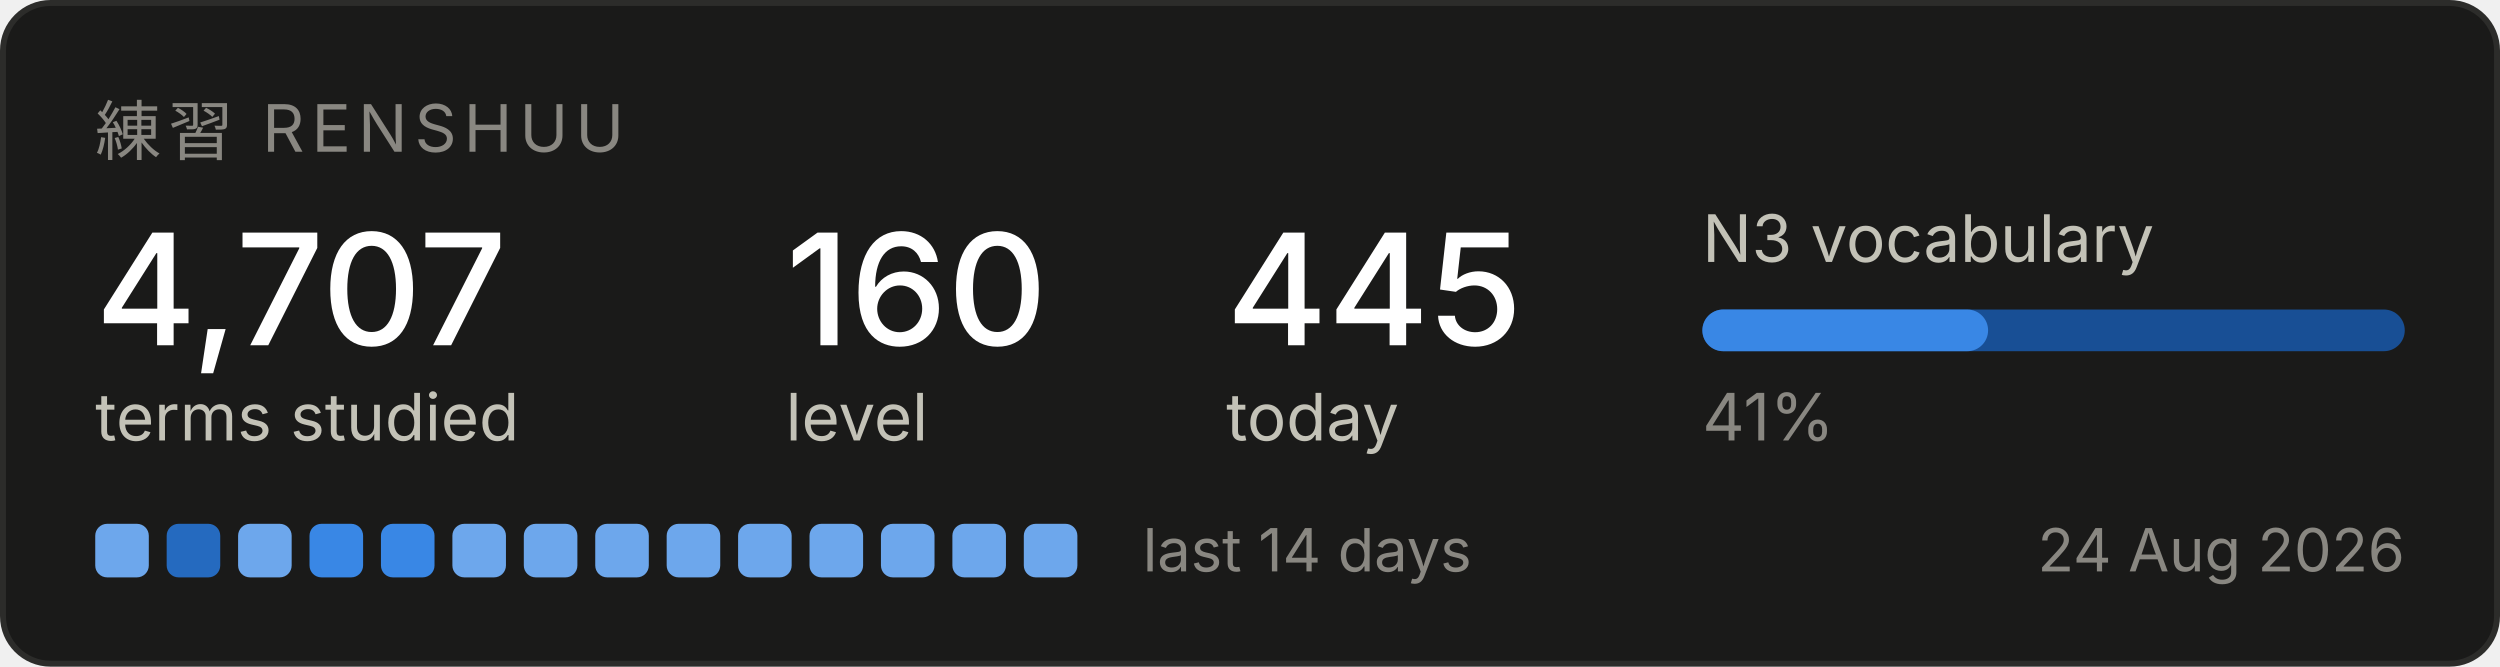
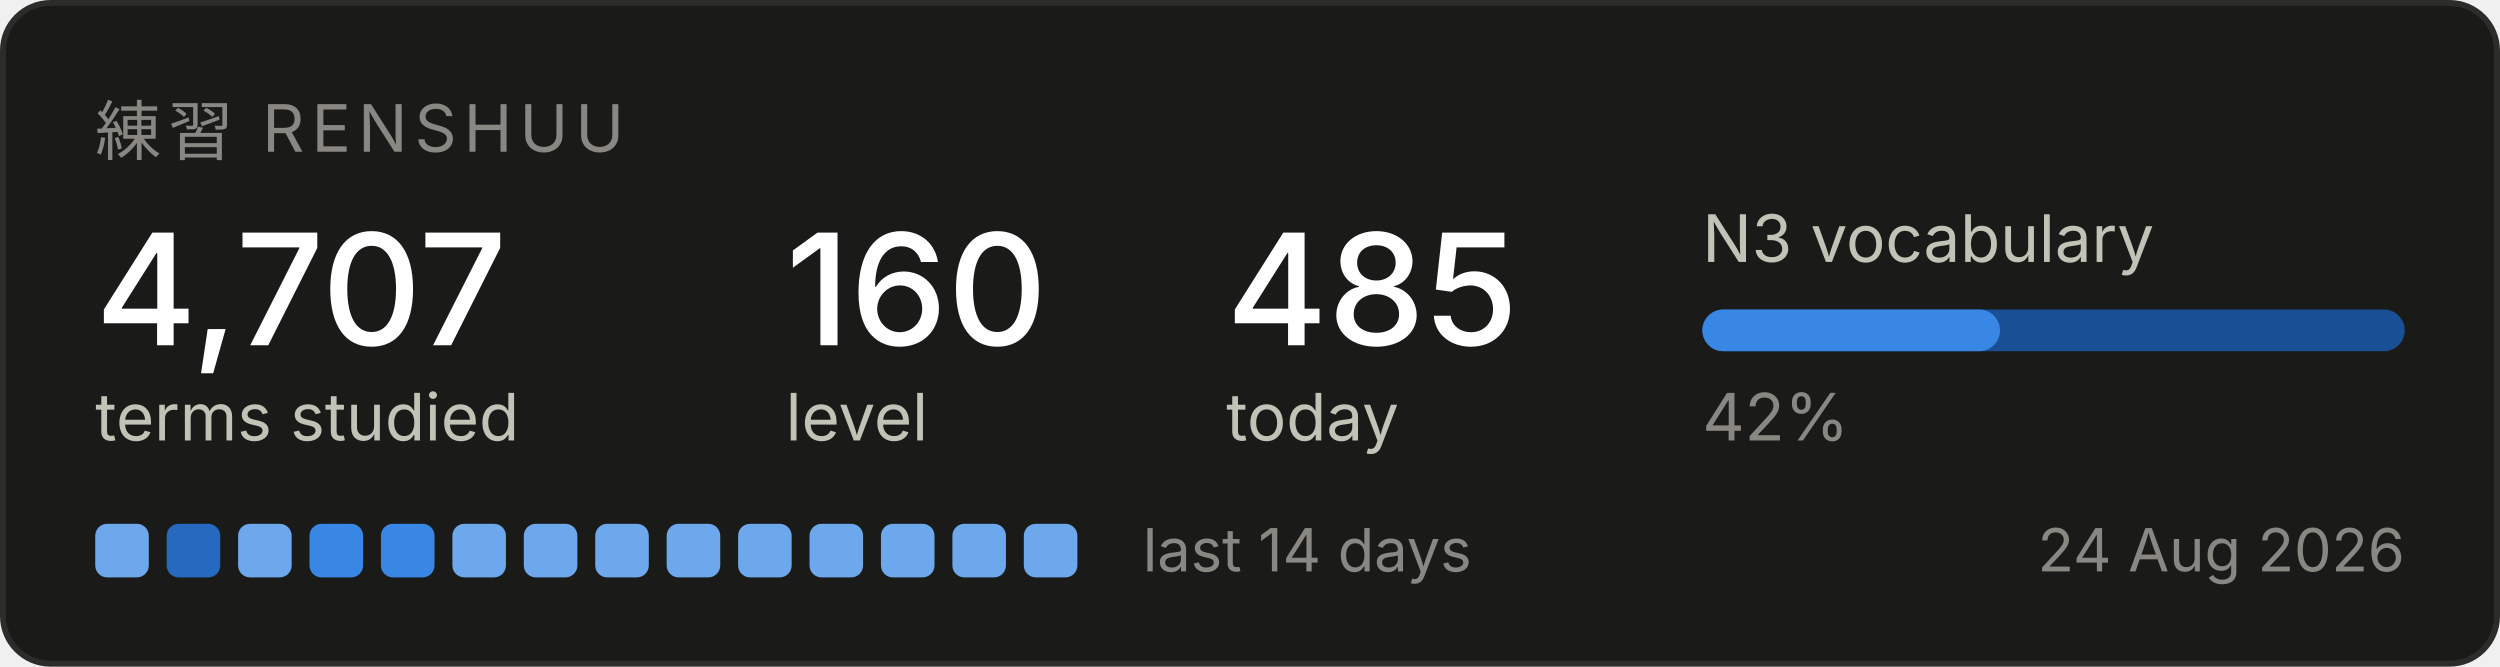
<svg xmlns="http://www.w3.org/2000/svg" width="420" height="112" viewBox="0 0 420 112" role="img" aria-label="Renshuu study progress">
  <rect x="0.5" y="0.5" width="419" height="111" rx="8" fill="#1a1a19" stroke="#2c2c2a" />
  <text x="16" y="26" font-family="system-ui, -apple-system, Segoe UI, sans-serif" font-size="11" fill="#898781" letter-spacing="1.2">練習  RENSHUU</text>
  <text x="16" y="58" font-family="system-ui, -apple-system, Segoe UI, sans-serif" font-size="26" fill="#ffffff" font-weight="500">4,707</text>
  <text x="16" y="74" font-family="system-ui, -apple-system, Segoe UI, sans-serif" font-size="11" fill="#c3c2b7">terms studied</text>
  <text x="132" y="58" font-family="system-ui, -apple-system, Segoe UI, sans-serif" font-size="26" fill="#ffffff" font-weight="500">160</text>
  <text x="132" y="74" font-family="system-ui, -apple-system, Segoe UI, sans-serif" font-size="11" fill="#c3c2b7">level</text>
-   <text x="206" y="58" font-family="system-ui, -apple-system, Segoe UI, sans-serif" font-size="26" fill="#ffffff" font-weight="500">445</text>
+   <text x="206" y="58" font-family="system-ui, -apple-system, Segoe UI, sans-serif" font-size="26" fill="#ffffff" font-weight="500">485</text>
  <text x="206" y="74" font-family="system-ui, -apple-system, Segoe UI, sans-serif" font-size="11" fill="#c3c2b7">today</text>
  <text x="286" y="44" font-family="system-ui, -apple-system, Segoe UI, sans-serif" font-size="11" fill="#c3c2b7">N3 vocabulary</text>
  <rect x="286" y="52" width="118" height="7" rx="3.5" fill="#184f95" />
-   <rect x="286" y="52" width="48" height="7" rx="3.5" fill="#3987e5" />
-   <text x="286" y="74" font-family="system-ui, -apple-system, Segoe UI, sans-serif" font-size="11" fill="#898781">41%</text>
+   <rect x="286" y="52" width="50" height="7" rx="3.5" fill="#3987e5" />
+   <text x="286" y="74" font-family="system-ui, -apple-system, Segoe UI, sans-serif" font-size="11" fill="#898781">42%</text>
  <rect x="16" y="88" width="9" height="9" rx="2" fill="#6da7ec" />
  <rect x="28" y="88" width="9" height="9" rx="2" fill="#256abf" />
  <rect x="40" y="88" width="9" height="9" rx="2" fill="#6da7ec" />
  <rect x="52" y="88" width="9" height="9" rx="2" fill="#3987e5" />
  <rect x="64" y="88" width="9" height="9" rx="2" fill="#3987e5" />
  <rect x="76" y="88" width="9" height="9" rx="2" fill="#6da7ec" />
  <rect x="88" y="88" width="9" height="9" rx="2" fill="#6da7ec" />
  <rect x="100" y="88" width="9" height="9" rx="2" fill="#6da7ec" />
  <rect x="112" y="88" width="9" height="9" rx="2" fill="#6da7ec" />
  <rect x="124" y="88" width="9" height="9" rx="2" fill="#6da7ec" />
  <rect x="136" y="88" width="9" height="9" rx="2" fill="#6da7ec" />
  <rect x="148" y="88" width="9" height="9" rx="2" fill="#6da7ec" />
  <rect x="160" y="88" width="9" height="9" rx="2" fill="#6da7ec" />
  <rect x="172" y="88" width="9" height="9" rx="2" fill="#6da7ec" />
  <text x="192" y="96" font-family="system-ui, -apple-system, Segoe UI, sans-serif" font-size="10" fill="#898781">last 14 days</text>
  <text x="404" y="96" font-family="system-ui, -apple-system, Segoe UI, sans-serif" font-size="10" fill="#898781" text-anchor="end">24 Aug 2026</text>
</svg>
